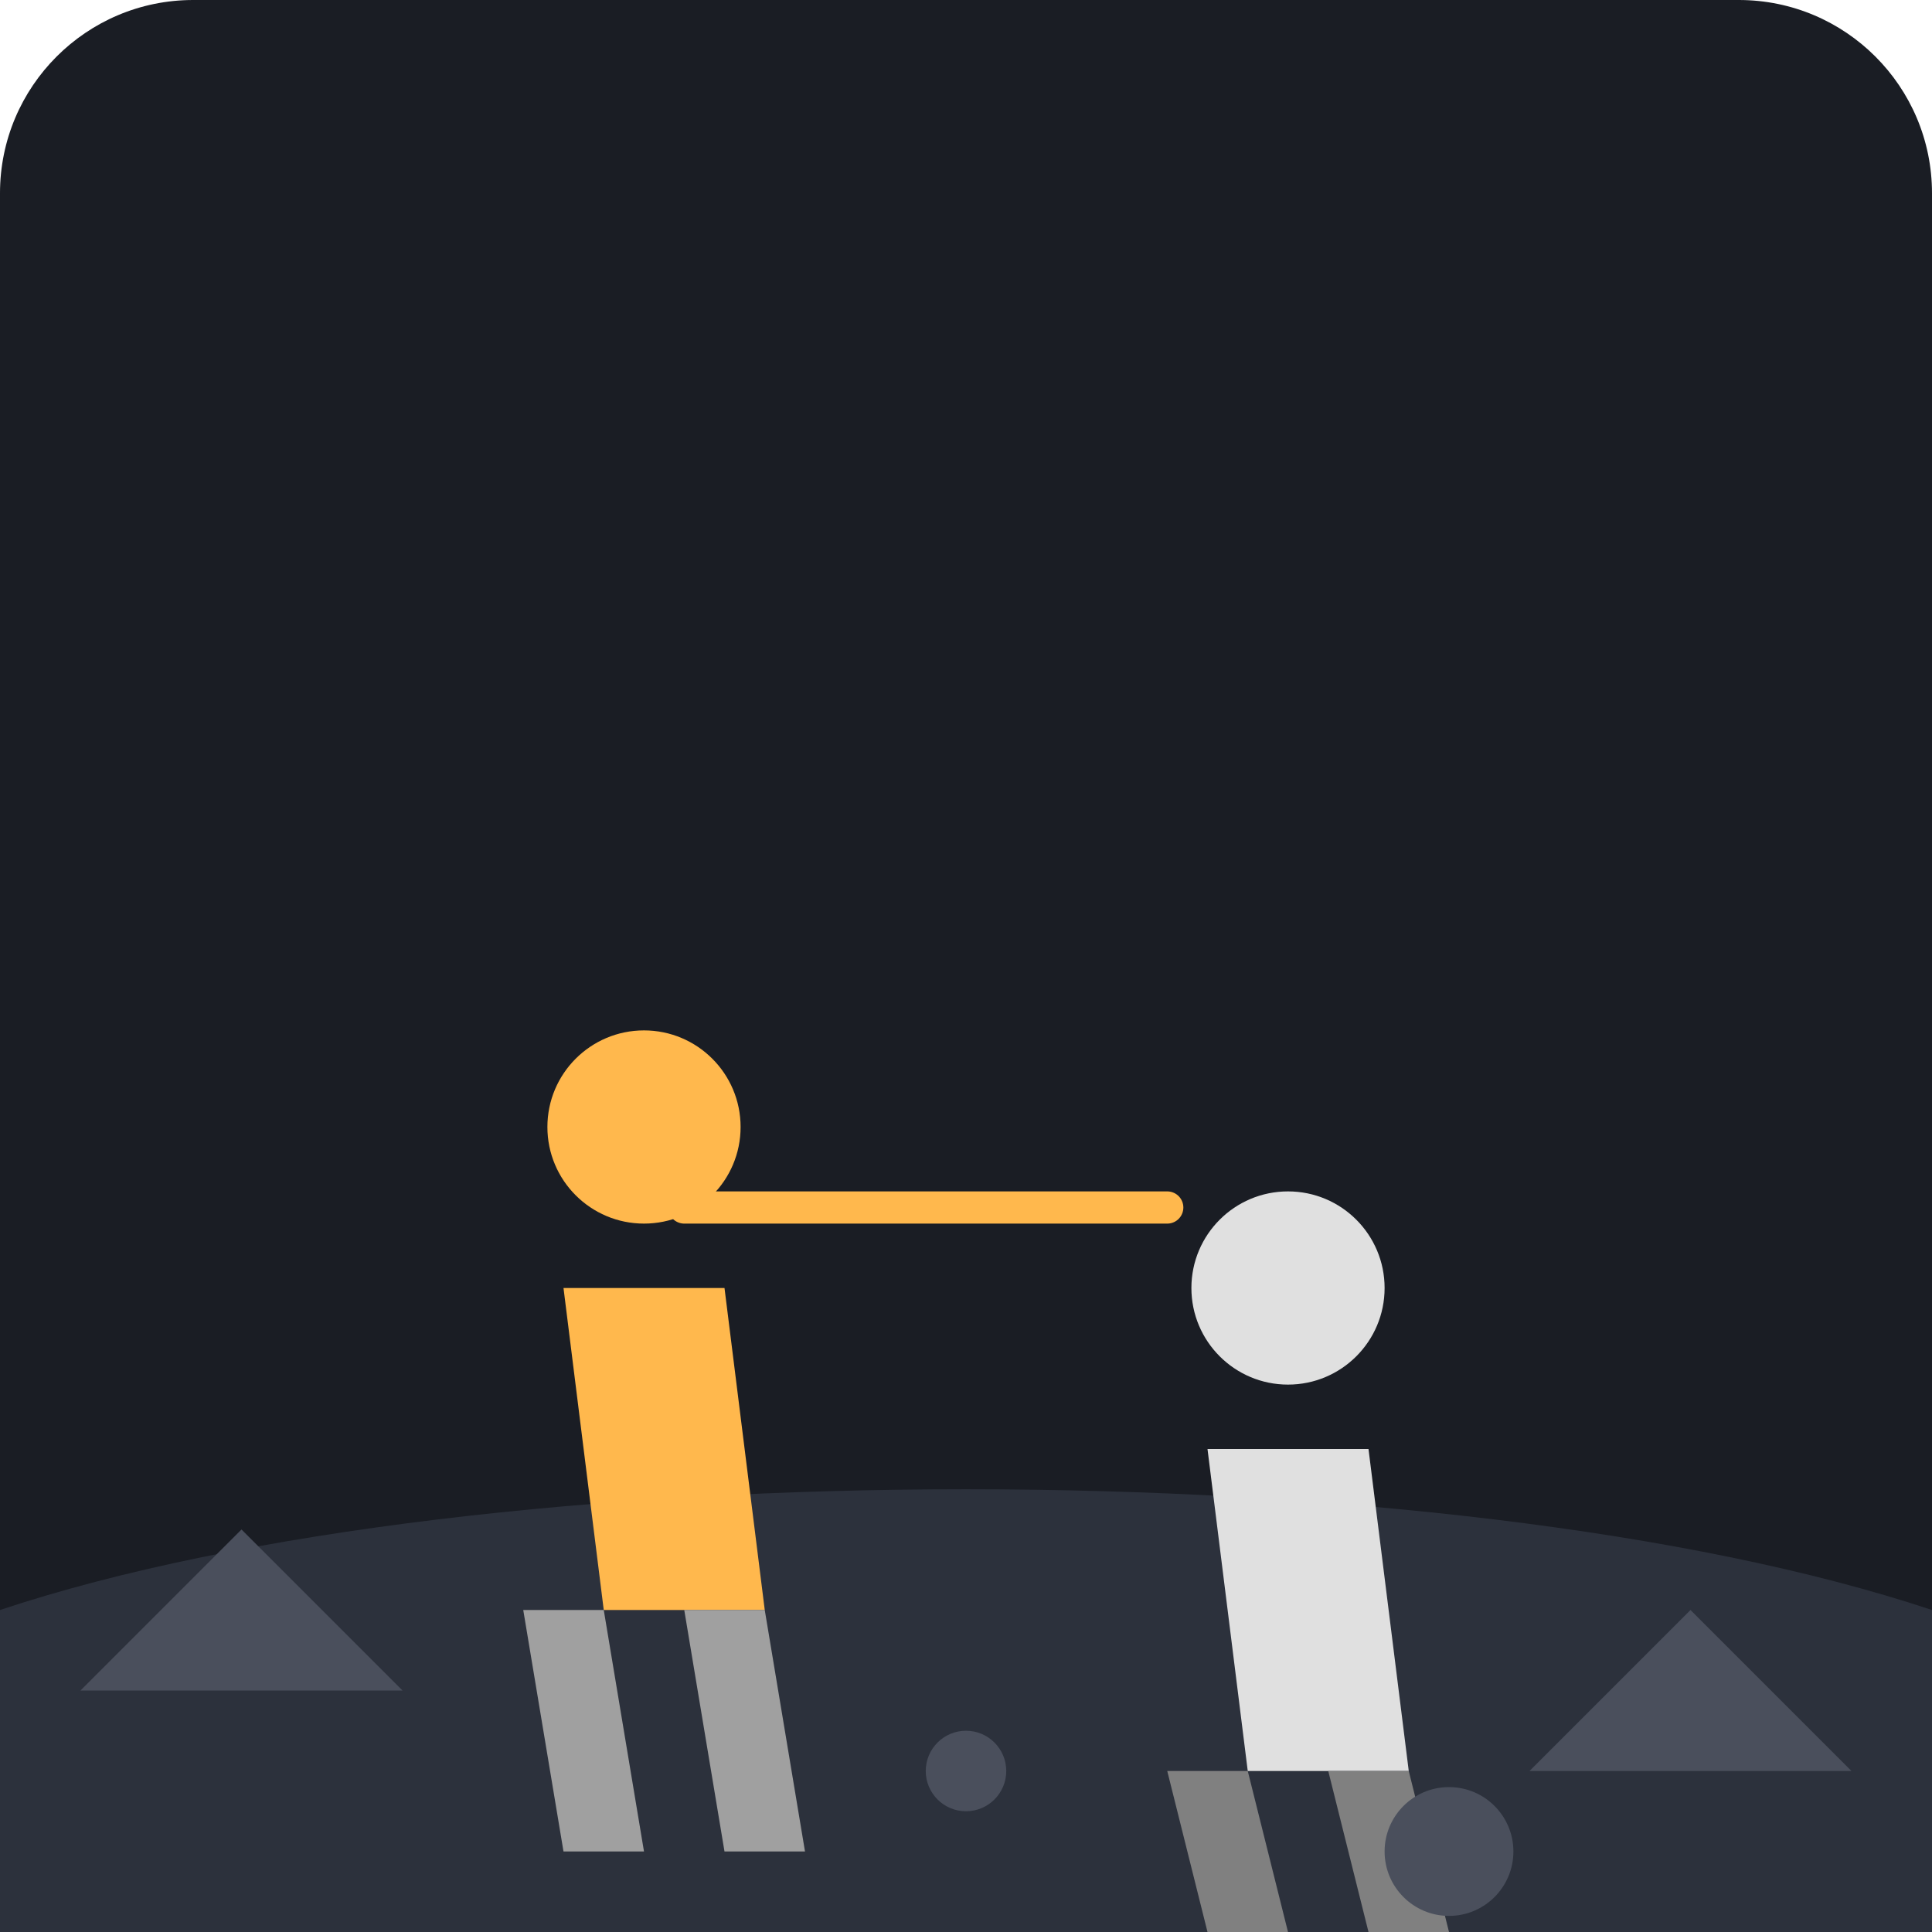
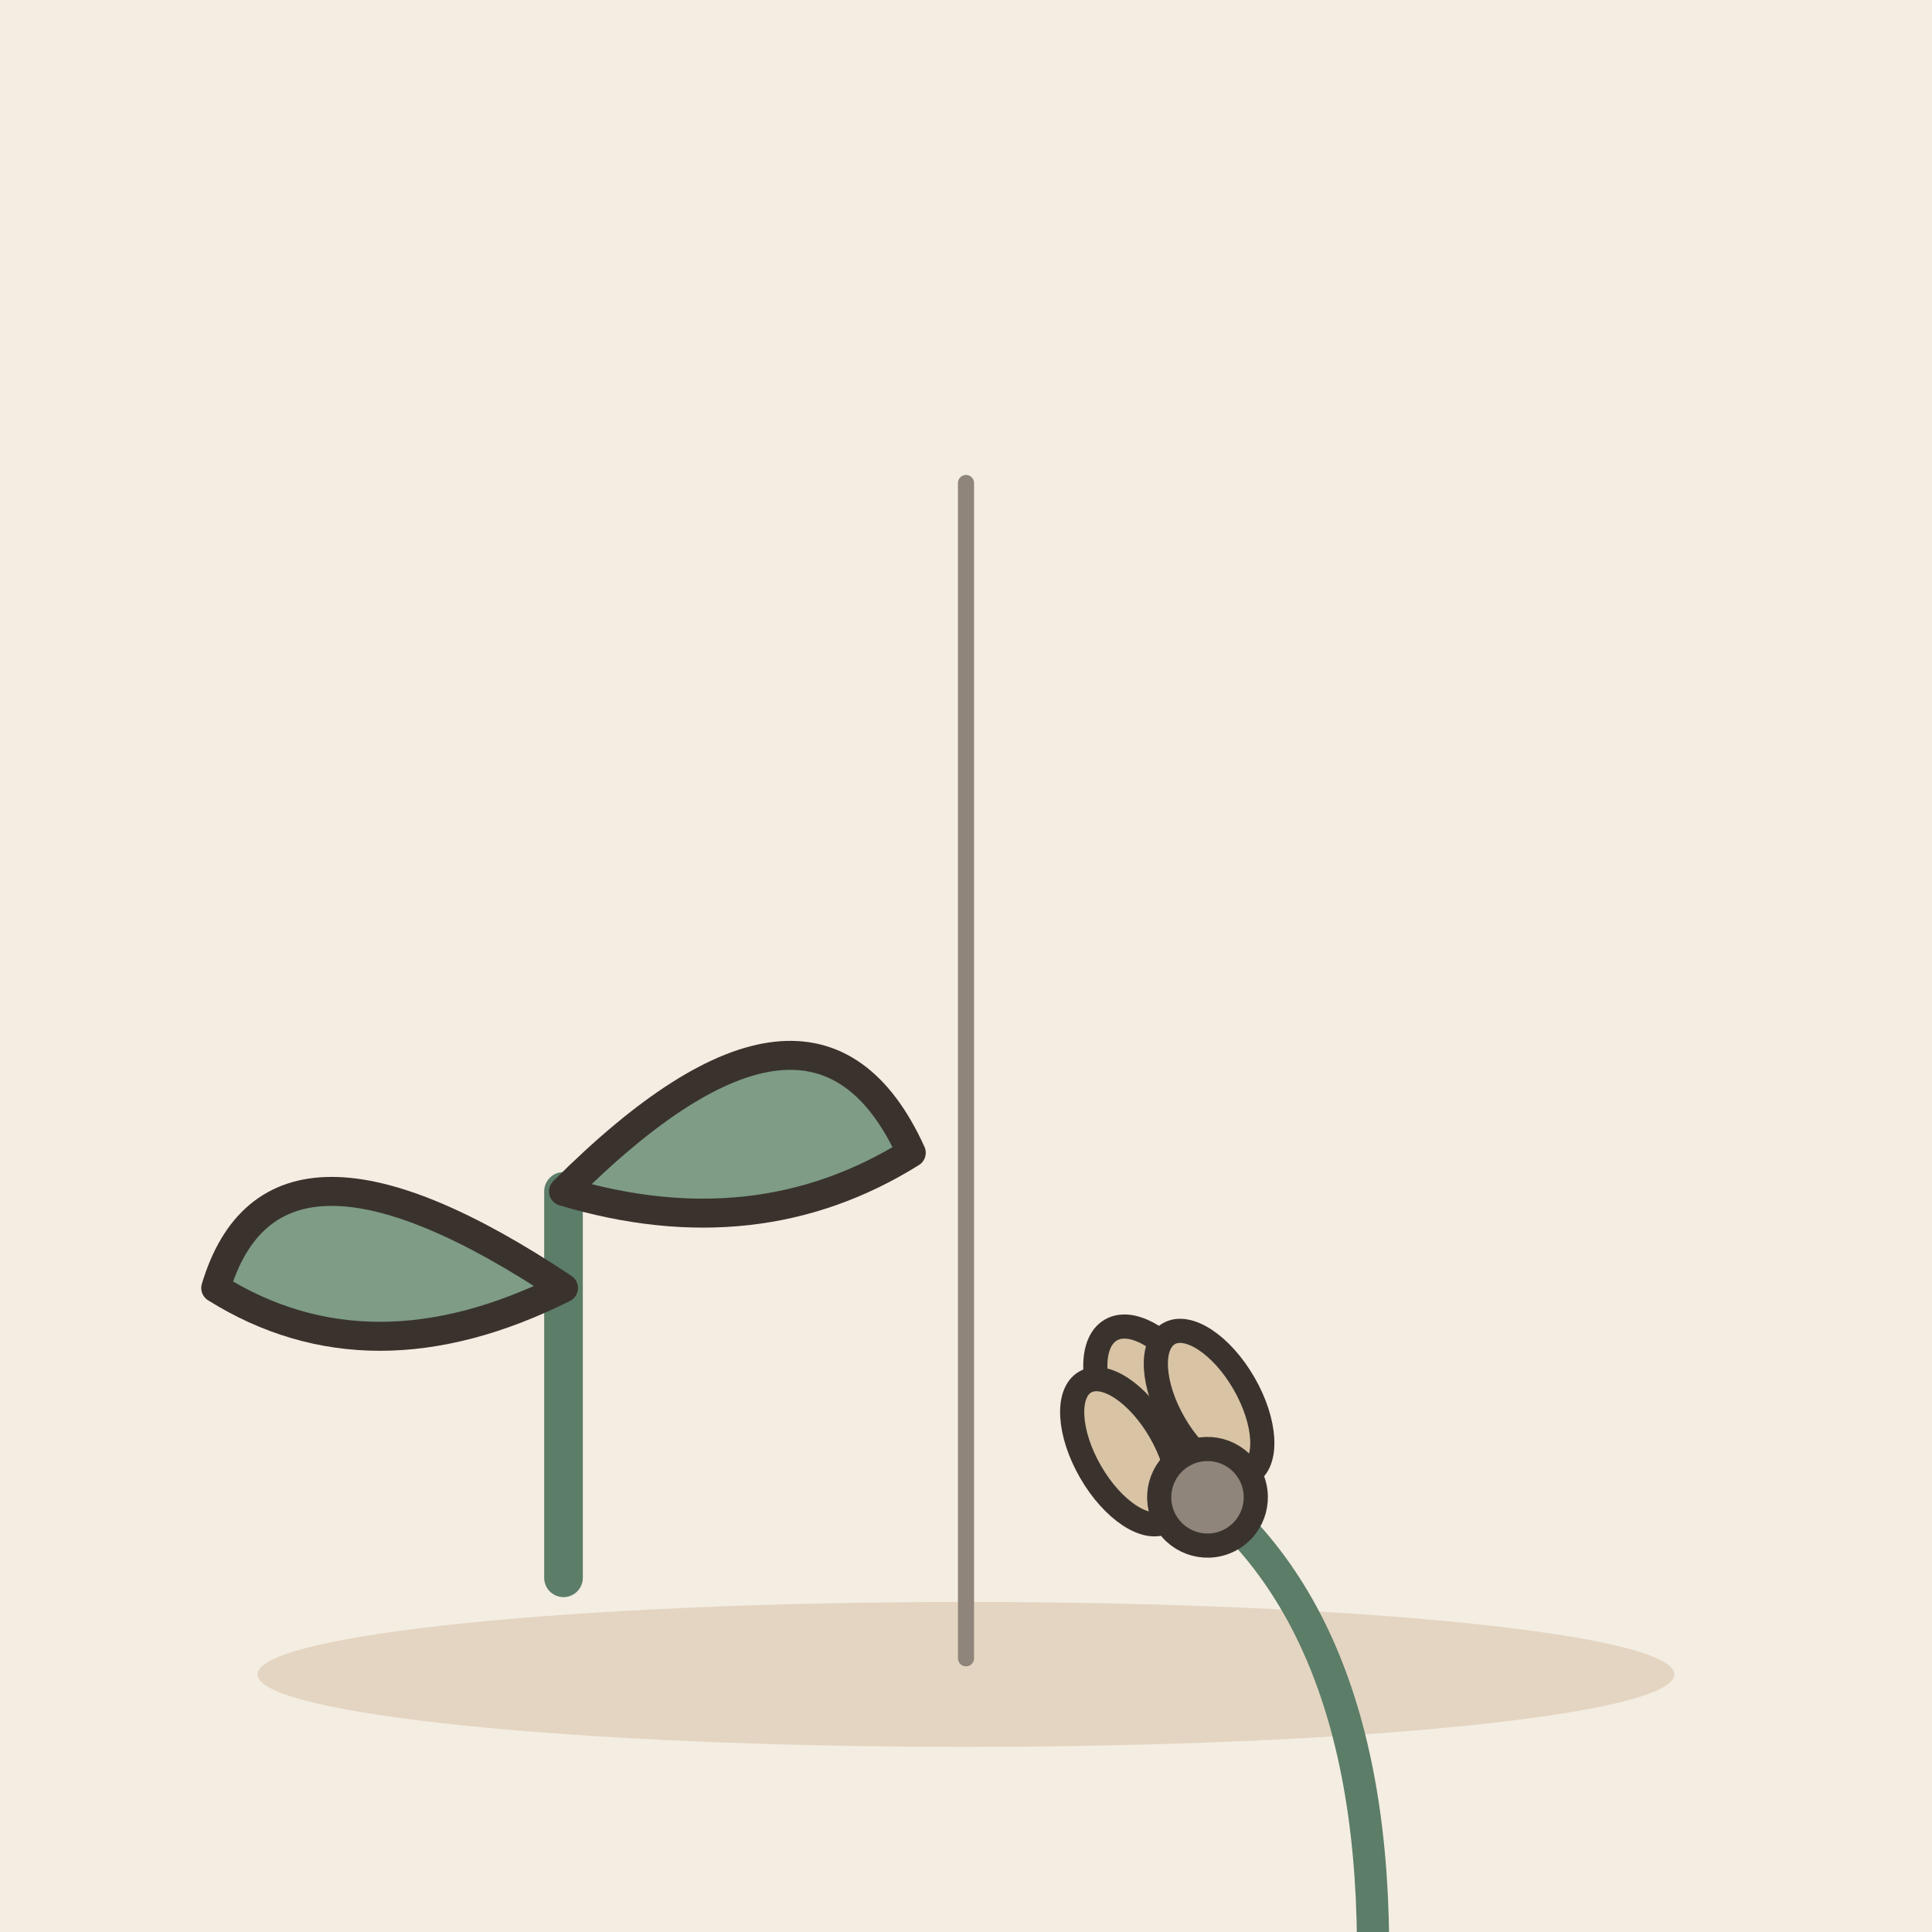
- <svg xmlns="http://www.w3.org/2000/svg" viewBox="0 0 240 240">
-   <rect width="240" height="240" rx="24" fill="#1A1D24" />
-   <path d="M0 200 C 60 180, 180 180, 240 200 L 240 240 L 0 240 Z" fill="#2C313C" />
-   <g transform="translate(60, 120)">
-     <circle cx="20" cy="20" r="12" fill="#FFB84D" />
-     <path d="M10 40 L 15 80 L 35 80 L 30 40 Z" fill="#FFB84D" />
-     <path d="M5 80 L 10 110 L 20 110 L 15 80 Z" fill="#A0A0A0" />
-     <path d="M25 80 L 30 110 L 40 110 L 35 80 Z" fill="#A0A0A0" />
+ <svg xmlns="http://www.w3.org/2000/svg" viewBox="0 0 240 240" data-style="editorial">
+   <rect width="240" height="240" fill="#F4EDE2" />
+   <ellipse cx="120" cy="208" rx="88" ry="9" fill="#E3D5C1" />
+   <g transform="translate(70 196) scale(1.2 1.2)">
+     <path d="M0 0L0 -40" stroke="#5C7D68" stroke-width="4" stroke-linecap="round" fill="none" />
+     <path d="M0 -30Q-30 -50 -36 -30Q-20 -20 0 -30Z" fill="#7E9C86" stroke="#3A332D" stroke-width="3" stroke-linecap="round" stroke-linejoin="round" />
+     <path d="M0 -40Q26 -66 36 -44Q20 -34 0 -40Z" fill="#7E9C86" stroke="#3A332D" stroke-width="3" stroke-linecap="round" stroke-linejoin="round" />
  </g>
-   <g transform="translate(140, 140)">
-     <circle cx="20" cy="20" r="12" fill="#E0E0E0" />
-     <path d="M10 40 L 15 80 L 35 80 L 30 40 Z" fill="#E0E0E0" />
-     <path d="M5 80 L 10 100 L 20 100 L 15 80 Z" fill="#808080" />
-     <path d="M25 80 L 30 100 L 40 100 L 35 80 Z" fill="#808080" />
+   <g transform="translate(170 196)">
+     <path d="M0 60Q4 10 -20 -10" fill="none" stroke="#5C7D68" stroke-width="4" stroke-linecap="round" stroke-linejoin="round" />
+     <g transform="translate(-20 -10) rotate(150)">
+       <ellipse cx="0" cy="12" rx="6" ry="12" fill="#D8C3A5" stroke="#3A332D" stroke-width="3" stroke-linecap="round" stroke-linejoin="round" />
+       <ellipse cx="-6" cy="10" rx="5" ry="10" fill="#D8C3A5" stroke="#3A332D" stroke-width="3" stroke-linecap="round" stroke-linejoin="round" />
+       <ellipse cx="6" cy="10" rx="5" ry="10" fill="#D8C3A5" stroke="#3A332D" stroke-width="3" stroke-linecap="round" stroke-linejoin="round" />
+       <circle cx="0" cy="0" r="6" fill="#8F857A" stroke="#3A332D" stroke-width="3" stroke-linecap="round" stroke-linejoin="round" />
+     </g>
+     <g transform="translate(-30 50) rotate(120) scale(0.3 0.3)">
+       <path d="M0 30Q-30 0 0 -34Q30 0 0 30Z" fill="#D8C3A5" stroke="#3A332D" stroke-width="3" stroke-linecap="round" stroke-linejoin="round" />
+       <path d="M0 30L0 -26" stroke="#5C7D68" stroke-width="2.5" stroke-linecap="round" fill="none" />
+     </g>
+     <g transform="translate(20 60) rotate(200) scale(0.3 0.3)">
+       <path d="M0 30Q-30 0 0 -34Q30 0 0 30Z" fill="#D8C3A5" stroke="#3A332D" stroke-width="3" stroke-linecap="round" stroke-linejoin="round" />
+       <path d="M0 30L0 -26" stroke="#5C7D68" stroke-width="2.5" stroke-linecap="round" fill="none" />
+     </g>
  </g>
-   <path d="M85 150 L 145 150" stroke="#FFB84D" stroke-width="4" stroke-linecap="round" />
-   <path d="M10 210 L 30 190 L 50 210 Z" fill="#4A4F5C" />
-   <path d="M190 220 L 210 200 L 230 220 Z" fill="#4A4F5C" />
-   <circle cx="120" cy="220" r="5" fill="#4A4F5C" />
-   <circle cx="180" cy="230" r="8" fill="#4A4F5C" />
+   <path d="M120 60L120 206" stroke="#8F857A" stroke-width="2" stroke-linecap="round" fill="none" />
</svg>
